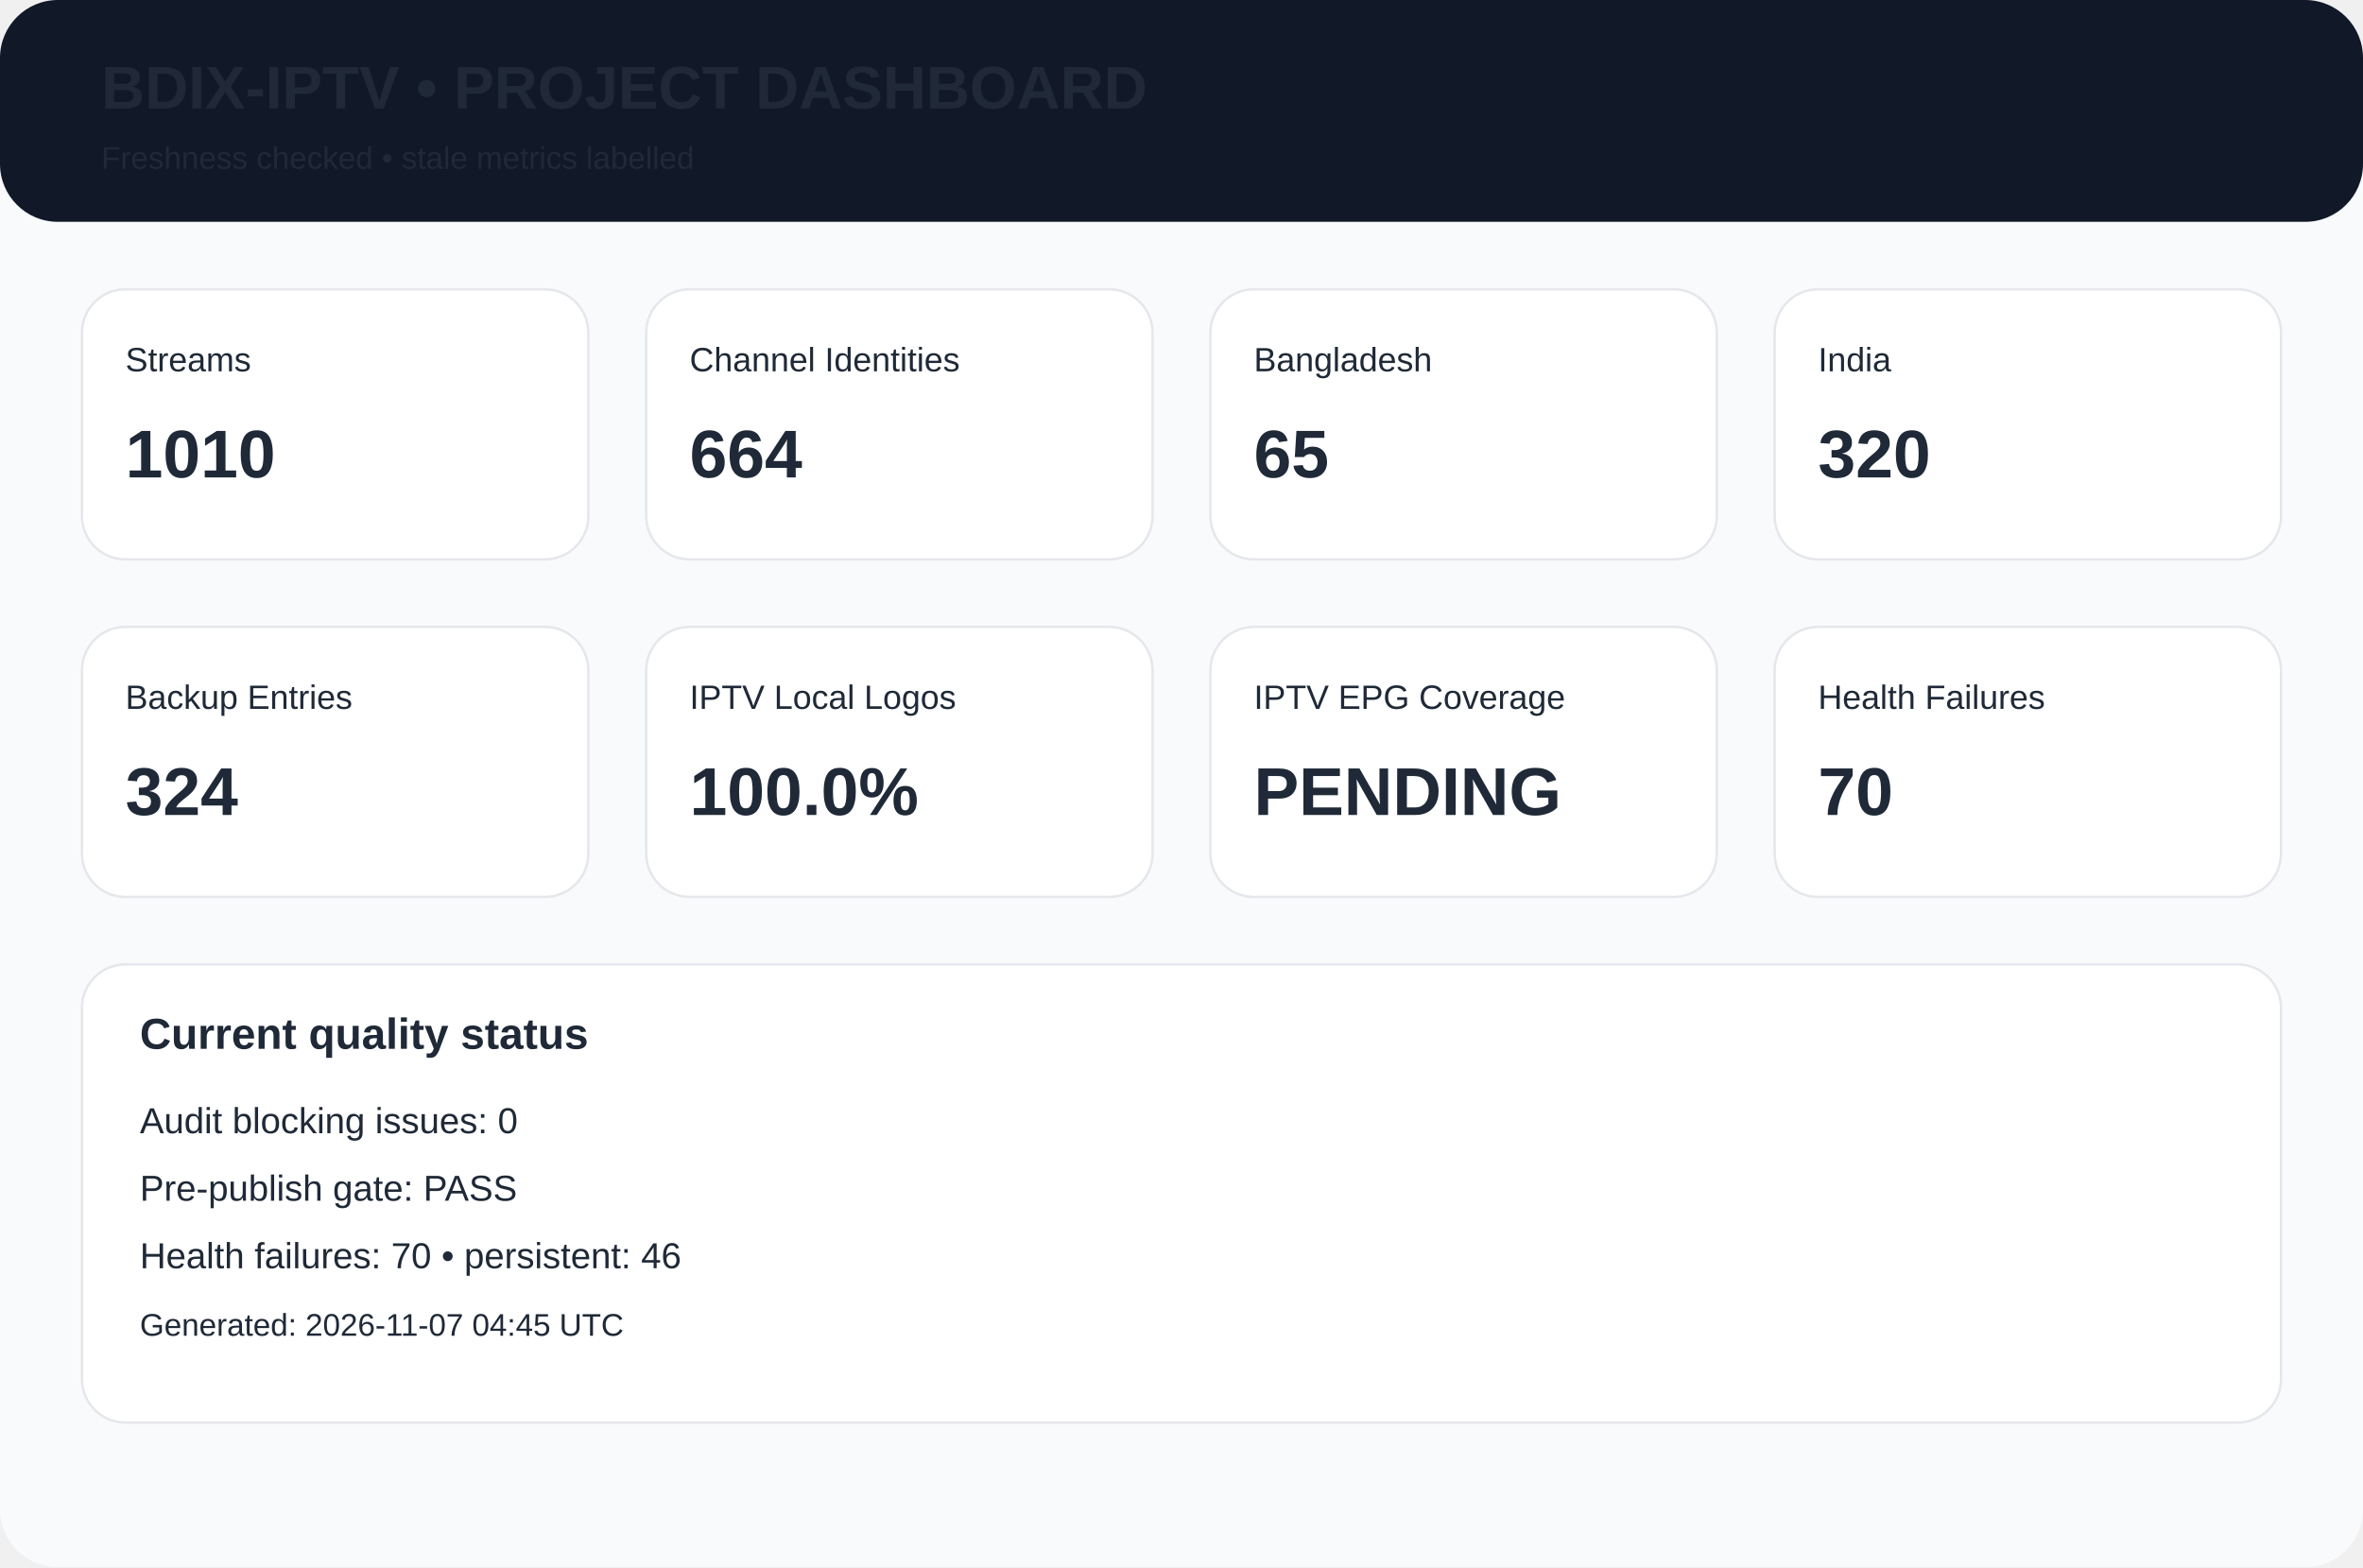
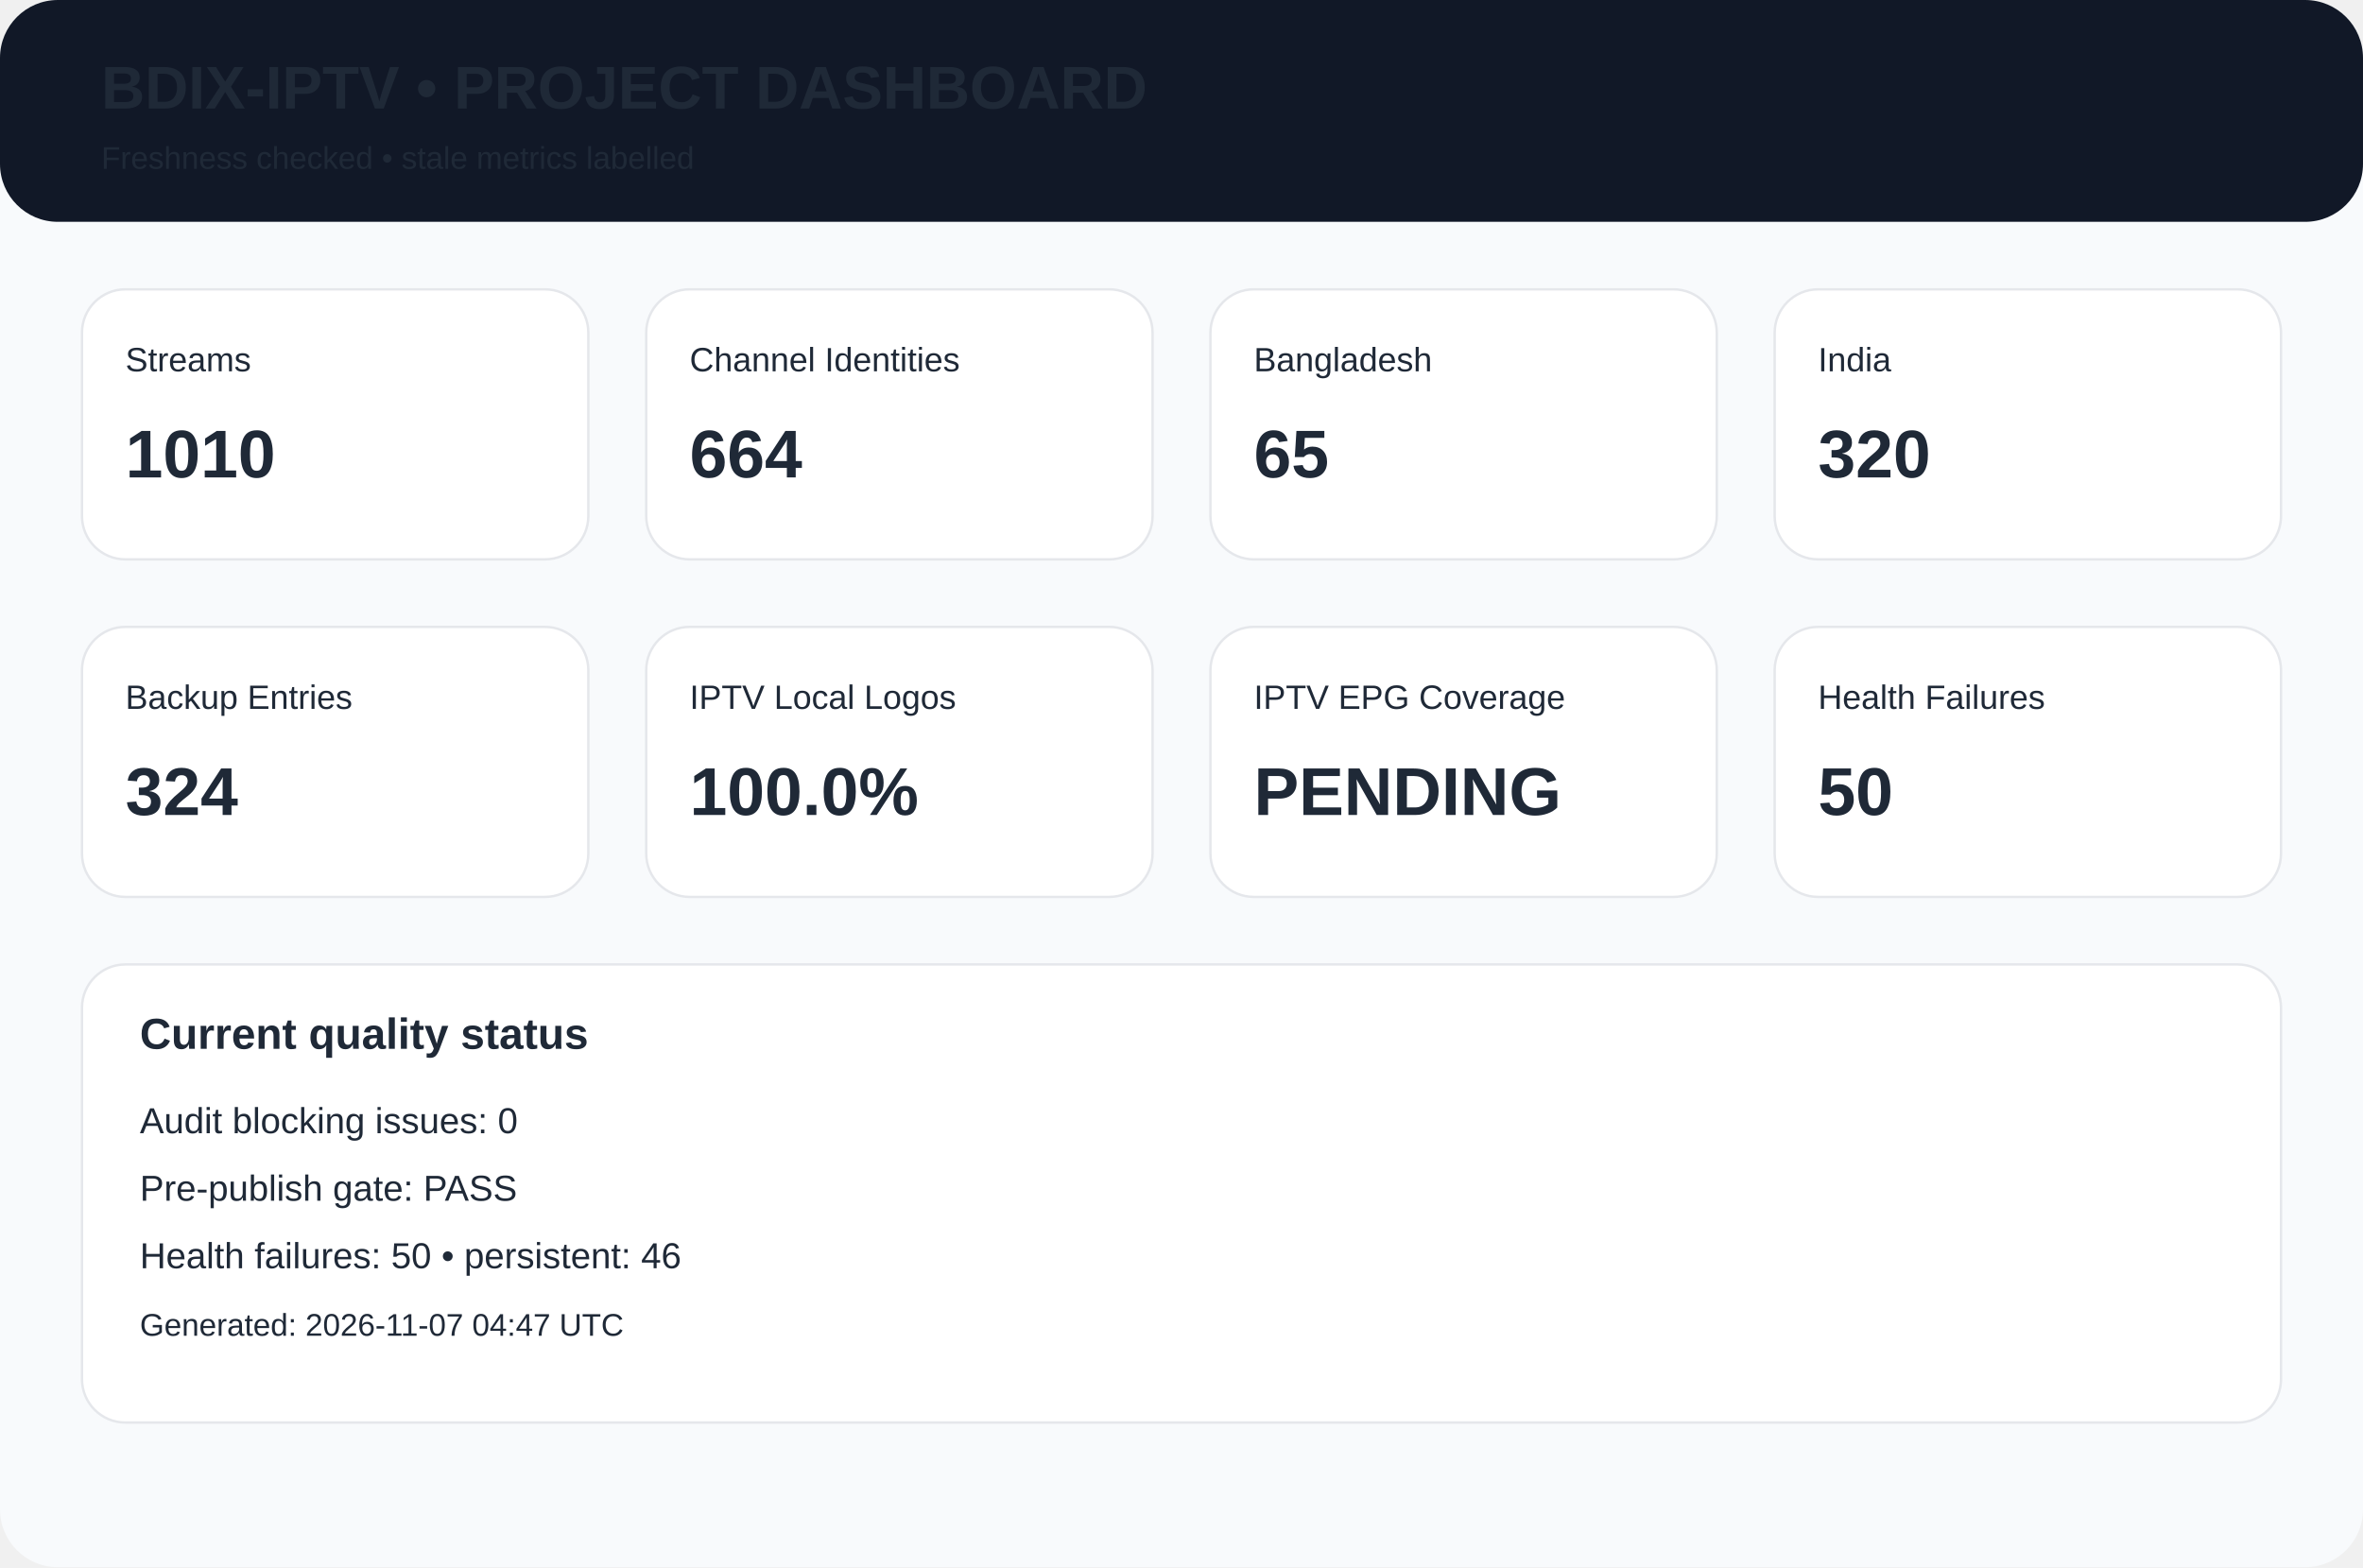
<svg xmlns="http://www.w3.org/2000/svg" width="980" height="650" viewBox="0 0 980 650">
  <rect width="980" height="650" rx="24" fill="#f8fafc" />
  <rect width="980" height="92" rx="24" fill="#111827" />
  <text x="42" y="45" font-family="Arial,Helvetica,sans-serif" font-size="25px" font-weight="700" fill="#1f2937">BDIX-IPTV • PROJECT DASHBOARD</text>
  <text x="42" y="70" font-family="Arial,Helvetica,sans-serif" font-size="13px" font-weight="400" fill="#1f2937">Freshness checked • stale metrics labelled</text>
  <rect x="34" y="120" width="210" height="112" rx="18" fill="white" stroke="#e5e7eb" />
  <text x="52" y="154" font-family="Arial,Helvetica,sans-serif" font-size="14px" font-weight="400" fill="#1f2937">Streams</text>
  <text x="52" y="198" font-family="Arial,Helvetica,sans-serif" font-size="28px" font-weight="700" fill="#1f2937">1010</text>
  <rect x="268" y="120" width="210" height="112" rx="18" fill="white" stroke="#e5e7eb" />
  <text x="286" y="154" font-family="Arial,Helvetica,sans-serif" font-size="14px" font-weight="400" fill="#1f2937">Channel Identities</text>
  <text x="286" y="198" font-family="Arial,Helvetica,sans-serif" font-size="28px" font-weight="700" fill="#1f2937">664</text>
  <rect x="502" y="120" width="210" height="112" rx="18" fill="white" stroke="#e5e7eb" />
  <text x="520" y="154" font-family="Arial,Helvetica,sans-serif" font-size="14px" font-weight="400" fill="#1f2937">Bangladesh</text>
  <text x="520" y="198" font-family="Arial,Helvetica,sans-serif" font-size="28px" font-weight="700" fill="#1f2937">65</text>
  <rect x="736" y="120" width="210" height="112" rx="18" fill="white" stroke="#e5e7eb" />
  <text x="754" y="154" font-family="Arial,Helvetica,sans-serif" font-size="14px" font-weight="400" fill="#1f2937">India</text>
  <text x="754" y="198" font-family="Arial,Helvetica,sans-serif" font-size="28px" font-weight="700" fill="#1f2937">320</text>
  <rect x="34" y="260" width="210" height="112" rx="18" fill="white" stroke="#e5e7eb" />
  <text x="52" y="294" font-family="Arial,Helvetica,sans-serif" font-size="14px" font-weight="400" fill="#1f2937">Backup Entries</text>
  <text x="52" y="338" font-family="Arial,Helvetica,sans-serif" font-size="28px" font-weight="700" fill="#1f2937">324</text>
  <rect x="268" y="260" width="210" height="112" rx="18" fill="white" stroke="#e5e7eb" />
  <text x="286" y="294" font-family="Arial,Helvetica,sans-serif" font-size="14px" font-weight="400" fill="#1f2937">IPTV Local Logos</text>
  <text x="286" y="338" font-family="Arial,Helvetica,sans-serif" font-size="28px" font-weight="700" fill="#1f2937">100.0%</text>
  <rect x="502" y="260" width="210" height="112" rx="18" fill="white" stroke="#e5e7eb" />
  <text x="520" y="294" font-family="Arial,Helvetica,sans-serif" font-size="14px" font-weight="400" fill="#1f2937">IPTV EPG Coverage</text>
  <text x="520" y="338" font-family="Arial,Helvetica,sans-serif" font-size="28px" font-weight="700" fill="#1f2937">PENDING</text>
  <rect x="736" y="260" width="210" height="112" rx="18" fill="white" stroke="#e5e7eb" />
  <text x="754" y="294" font-family="Arial,Helvetica,sans-serif" font-size="14px" font-weight="400" fill="#1f2937">Health Failures</text>
-   <text x="754" y="338" font-family="Arial,Helvetica,sans-serif" font-size="28px" font-weight="700" fill="#1f2937">70</text>
+   <text x="754" y="338" font-family="Arial,Helvetica,sans-serif" font-size="28px" font-weight="700" fill="#1f2937">50</text>
  <rect x="34" y="400" width="912" height="190" rx="18" fill="white" stroke="#e5e7eb" />
  <text x="58" y="435" font-family="Arial,Helvetica,sans-serif" font-size="18px" font-weight="700" fill="#1f2937">Current quality status</text>
  <text x="58" y="470" font-family="Arial,Helvetica,sans-serif" font-size="15px" font-weight="400" fill="#1f2937">Audit blocking issues: 0</text>
  <text x="58" y="498" font-family="Arial,Helvetica,sans-serif" font-size="15px" font-weight="400" fill="#1f2937">Pre-publish gate: PASS</text>
-   <text x="58" y="526" font-family="Arial,Helvetica,sans-serif" font-size="15px" font-weight="400" fill="#1f2937">Health failures: 70 • persistent: 46</text>
-   <text x="58" y="554" font-family="Arial,Helvetica,sans-serif" font-size="13px" font-weight="400" fill="#1f2937">Generated: 2026-11-07 04:45 UTC</text>
+   <text x="58" y="526" font-family="Arial,Helvetica,sans-serif" font-size="15px" font-weight="400" fill="#1f2937">Health failures: 50 • persistent: 46</text>
+   <text x="58" y="554" font-family="Arial,Helvetica,sans-serif" font-size="13px" font-weight="400" fill="#1f2937">Generated: 2026-11-07 04:47 UTC</text>
</svg>
